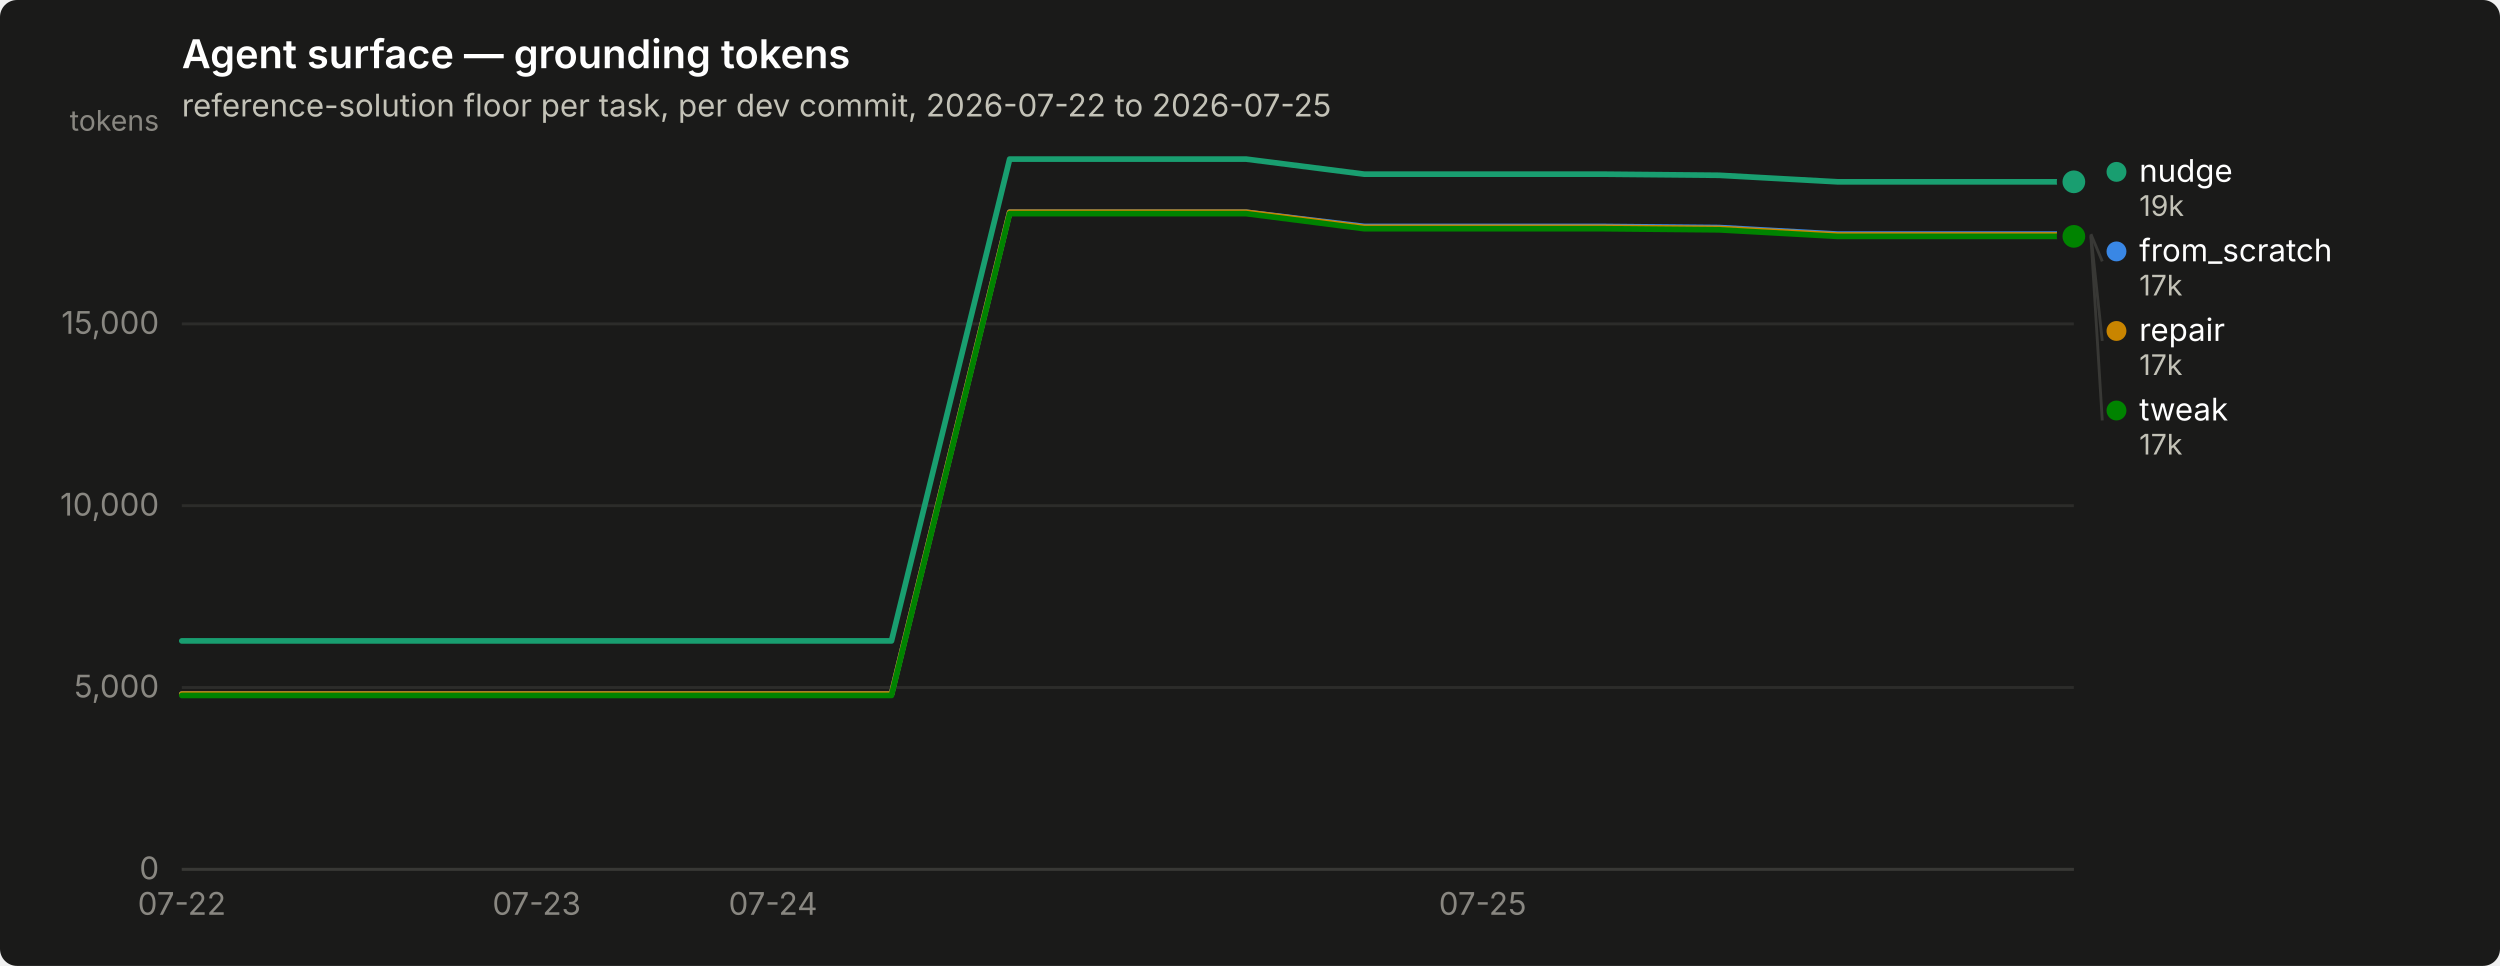
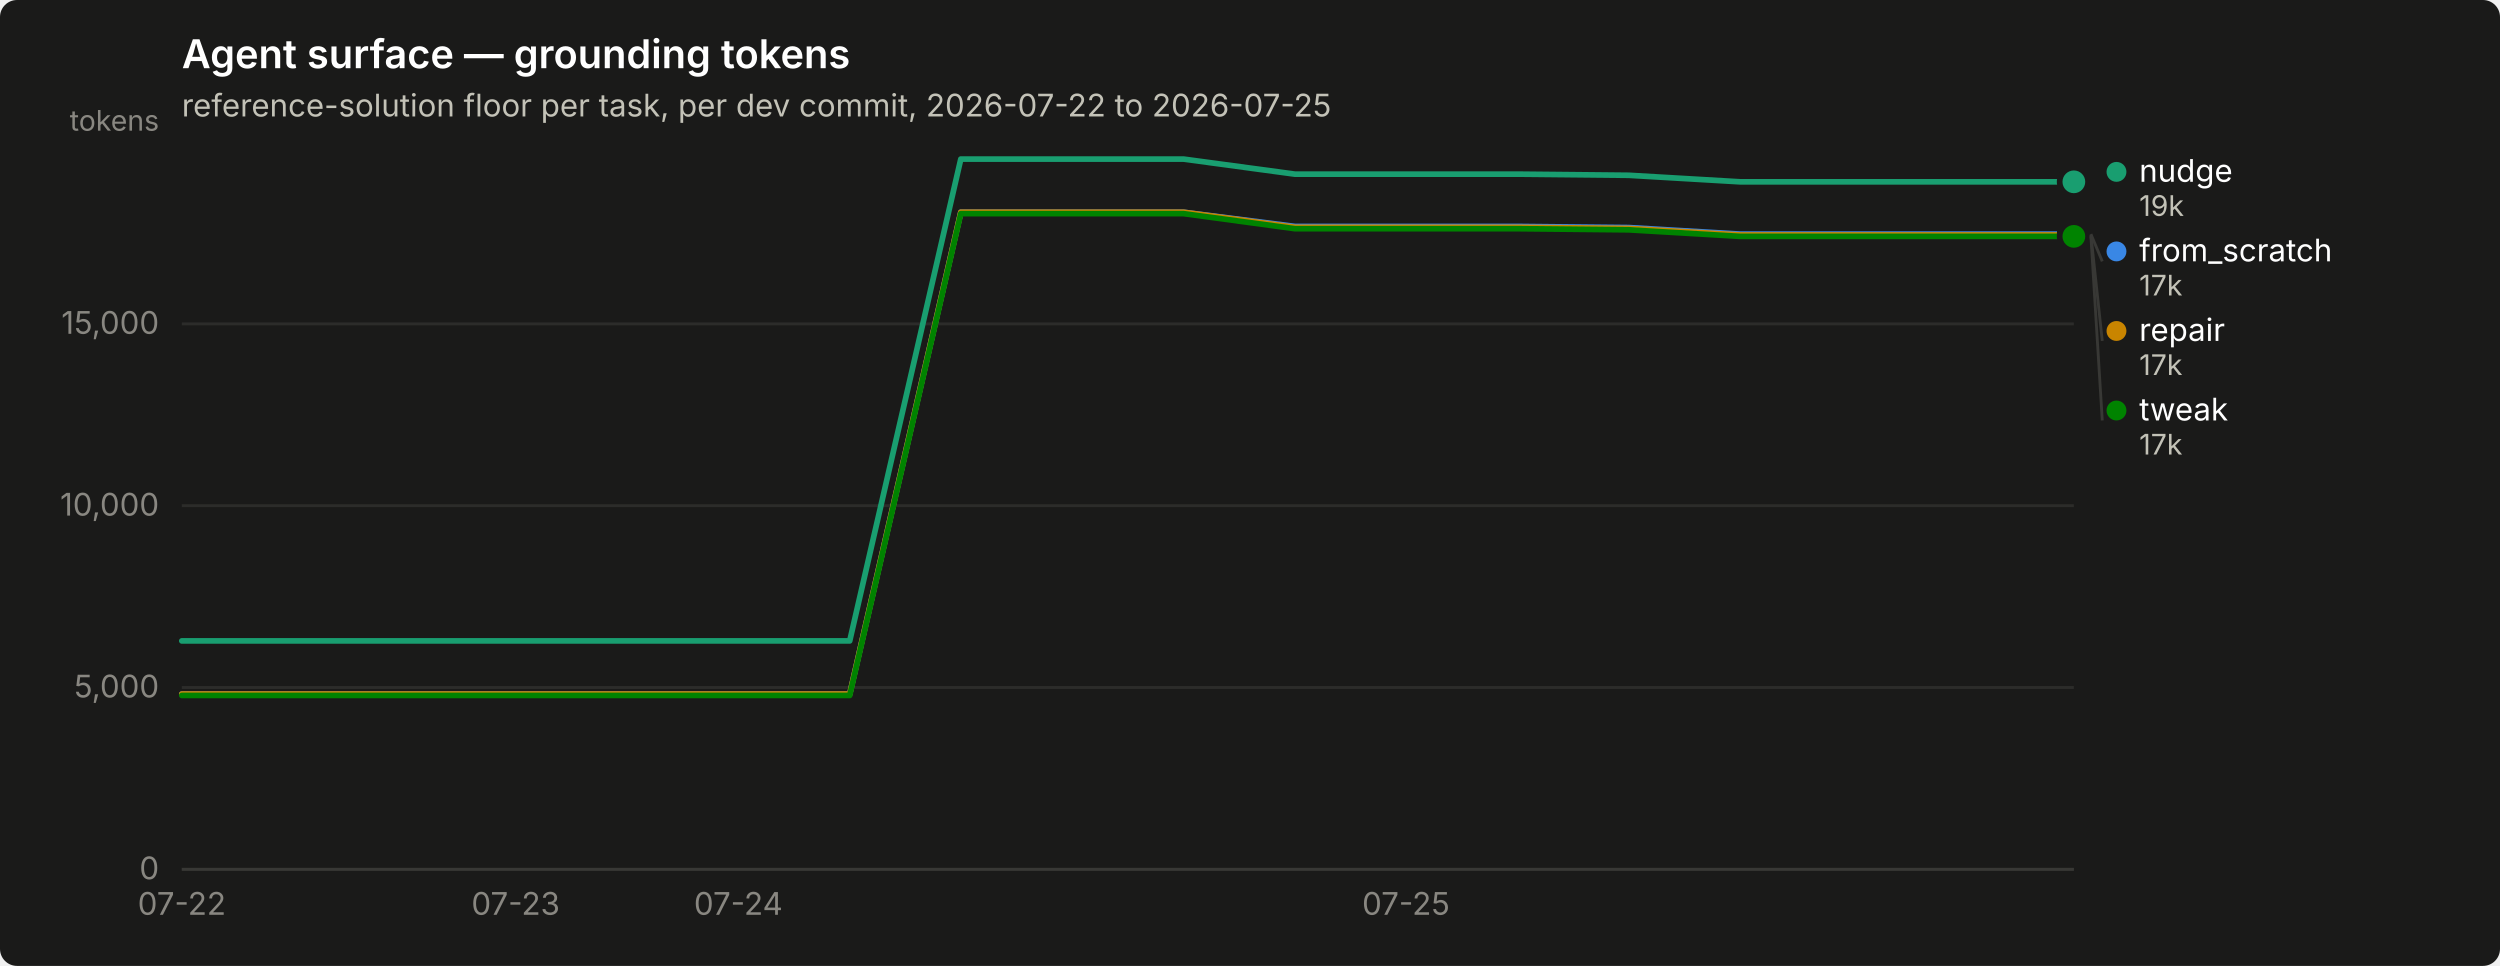
<svg xmlns="http://www.w3.org/2000/svg" width="880" height="340" viewBox="0 0 880 340" role="img" aria-label="Agent surface — grounding tokens">
  <rect width="880" height="340" rx="6" fill="#1a1a19" />
  <text x="64" y="24" font-family="system-ui, -apple-system, &quot;Segoe UI&quot;, sans-serif" font-size="14" font-weight="600" fill="#ffffff">Agent surface — grounding tokens</text>
  <text x="64" y="41" font-family="system-ui, -apple-system, &quot;Segoe UI&quot;, sans-serif" font-size="11" fill="#c3c2b7">reference-solution floor per task, per dev commit, 2026-07-22 to 2026-07-25</text>
  <line x1="64" y1="306.0" x2="730" y2="306.0" stroke="#2c2c2a" stroke-width="1" />
  <text x="56" y="309.5" text-anchor="end" font-family="system-ui, -apple-system, &quot;Segoe UI&quot;, sans-serif" font-size="11" style="font-variant-numeric: tabular-nums" fill="#898781">0</text>
  <line x1="64" y1="242.0" x2="730" y2="242.0" stroke="#2c2c2a" stroke-width="1" />
  <text x="56" y="245.5" text-anchor="end" font-family="system-ui, -apple-system, &quot;Segoe UI&quot;, sans-serif" font-size="11" style="font-variant-numeric: tabular-nums" fill="#898781">5,000</text>
  <line x1="64" y1="178.0" x2="730" y2="178.0" stroke="#2c2c2a" stroke-width="1" />
  <text x="56" y="181.5" text-anchor="end" font-family="system-ui, -apple-system, &quot;Segoe UI&quot;, sans-serif" font-size="11" style="font-variant-numeric: tabular-nums" fill="#898781">10,000</text>
  <line x1="64" y1="114.0" x2="730" y2="114.0" stroke="#2c2c2a" stroke-width="1" />
  <text x="56" y="117.5" text-anchor="end" font-family="system-ui, -apple-system, &quot;Segoe UI&quot;, sans-serif" font-size="11" style="font-variant-numeric: tabular-nums" fill="#898781">15,000</text>
  <text x="56" y="46" text-anchor="end" font-family="system-ui, -apple-system, &quot;Segoe UI&quot;, sans-serif" font-size="10" fill="#898781">tokens</text>
  <line x1="64" y1="306" x2="730" y2="306" stroke="#383835" stroke-width="1" />
  <text x="64.0" y="322" text-anchor="middle" font-family="system-ui, -apple-system, &quot;Segoe UI&quot;, sans-serif" font-size="11" style="font-variant-numeric: tabular-nums" fill="#898781">07-22</text>
-   <text x="188.9" y="322" text-anchor="middle" font-family="system-ui, -apple-system, &quot;Segoe UI&quot;, sans-serif" font-size="11" style="font-variant-numeric: tabular-nums" fill="#898781">07-23</text>
-   <text x="272.1" y="322" text-anchor="middle" font-family="system-ui, -apple-system, &quot;Segoe UI&quot;, sans-serif" font-size="11" style="font-variant-numeric: tabular-nums" fill="#898781">07-24</text>
-   <text x="521.9" y="322" text-anchor="middle" font-family="system-ui, -apple-system, &quot;Segoe UI&quot;, sans-serif" font-size="11" style="font-variant-numeric: tabular-nums" fill="#898781">07-25</text>
-   <path d="M64.0,244.3 L105.6,244.3 L147.2,244.3 L188.9,244.3 L230.5,244.3 L272.1,244.3 L313.8,244.3 L355.4,74.7 L397.0,74.7 L438.6,74.7 L480.2,79.7 L521.9,79.7 L563.5,79.7 L605.1,80.1 L646.8,82.4 L688.4,82.4 L730.0,82.4" fill="none" stroke="#3987e5" stroke-width="2" stroke-linejoin="round" stroke-linecap="round" />
+   <text x="181.5" y="322" text-anchor="middle" font-family="system-ui, -apple-system, &quot;Segoe UI&quot;, sans-serif" font-size="11" style="font-variant-numeric: tabular-nums" fill="#898781">07-23</text>
+   <text x="259.9" y="322" text-anchor="middle" font-family="system-ui, -apple-system, &quot;Segoe UI&quot;, sans-serif" font-size="11" style="font-variant-numeric: tabular-nums" fill="#898781">07-24</text>
+   <text x="494.9" y="322" text-anchor="middle" font-family="system-ui, -apple-system, &quot;Segoe UI&quot;, sans-serif" font-size="11" style="font-variant-numeric: tabular-nums" fill="#898781">07-25</text>
+   <path d="M64.0,244.3 L103.2,244.3 L142.4,244.3 L181.5,244.3 L220.7,244.3 L259.9,244.3 L299.1,244.3 L338.2,74.7 L377.4,74.7 L416.6,74.7 L455.8,79.7 L494.9,79.7 L534.1,79.7 L573.3,80.1 L612.5,82.4 L651.6,82.4 L690.8,82.4 L730.0,82.4" fill="none" stroke="#3987e5" stroke-width="2" stroke-linejoin="round" stroke-linecap="round" />
  <circle cx="730.0" cy="82.4" r="6" fill="#1a1a19" />
  <circle cx="730.0" cy="82.4" r="4" fill="#3987e5" />
-   <path d="M64.0,225.6 L105.6,225.6 L147.2,225.6 L188.9,225.6 L230.5,225.6 L272.1,225.6 L313.8,225.6 L355.4,56.0 L397.0,56.0 L438.6,56.0 L480.2,61.3 L521.9,61.3 L563.5,61.3 L605.1,61.7 L646.8,64.0 L688.4,64.0 L730.0,64.0" fill="none" stroke="#199e70" stroke-width="2" stroke-linejoin="round" stroke-linecap="round" />
+   <path d="M64.0,225.6 L103.2,225.6 L142.4,225.6 L181.5,225.6 L220.7,225.6 L259.9,225.6 L299.1,225.6 L338.2,56.0 L377.4,56.0 L416.6,56.0 L455.8,61.3 L494.9,61.3 L534.1,61.3 L573.3,61.7 L612.5,64.0 L651.6,64.0 L690.8,64.0 L730.0,64.0" fill="none" stroke="#199e70" stroke-width="2" stroke-linejoin="round" stroke-linecap="round" />
  <circle cx="730.0" cy="64.0" r="6" fill="#1a1a19" />
  <circle cx="730.0" cy="64.0" r="4" fill="#199e70" />
-   <path d="M64.0,244.3 L105.6,244.3 L147.2,244.3 L188.9,244.3 L230.5,244.3 L272.1,244.3 L313.8,244.3 L355.4,74.7 L397.0,74.7 L438.6,74.7 L480.2,80.0 L521.9,80.0 L563.5,80.0 L605.1,80.4 L646.8,82.7 L688.4,82.7 L730.0,82.7" fill="none" stroke="#c98500" stroke-width="2" stroke-linejoin="round" stroke-linecap="round" />
+   <path d="M64.0,244.3 L103.2,244.3 L142.4,244.3 L181.5,244.3 L220.7,244.3 L259.9,244.3 L299.1,244.3 L338.2,74.7 L377.4,74.7 L416.6,74.7 L455.8,80.0 L494.9,80.0 L534.1,80.0 L573.3,80.4 L612.5,82.7 L651.6,82.7 L690.8,82.7 L730.0,82.7" fill="none" stroke="#c98500" stroke-width="2" stroke-linejoin="round" stroke-linecap="round" />
  <circle cx="730.0" cy="82.7" r="6" fill="#1a1a19" />
  <circle cx="730.0" cy="82.7" r="4" fill="#c98500" />
-   <path d="M64.0,244.8 L105.6,244.8 L147.2,244.8 L188.9,244.8 L230.5,244.8 L272.1,244.8 L313.8,244.8 L355.4,75.2 L397.0,75.2 L438.6,75.2 L480.2,80.5 L521.9,80.5 L563.5,80.5 L605.1,80.9 L646.8,83.2 L688.4,83.2 L730.0,83.2" fill="none" stroke="#008300" stroke-width="2" stroke-linejoin="round" stroke-linecap="round" />
+   <path d="M64.0,244.8 L103.2,244.8 L142.4,244.8 L181.5,244.8 L220.7,244.8 L259.9,244.8 L299.1,244.8 L338.2,75.2 L377.4,75.2 L416.6,75.2 L455.8,80.5 L494.9,80.5 L534.1,80.5 L573.3,80.9 L612.5,83.2 L651.6,83.2 L690.8,83.2 L730.0,83.2" fill="none" stroke="#008300" stroke-width="2" stroke-linejoin="round" stroke-linecap="round" />
  <circle cx="730.0" cy="83.2" r="6" fill="#1a1a19" />
  <circle cx="730.0" cy="83.2" r="4" fill="#008300" />
  <circle cx="745.0" cy="60.5" r="3.5" fill="#199e70" />
  <text x="753.0" y="64.0" font-family="system-ui, -apple-system, &quot;Segoe UI&quot;, sans-serif" font-size="11" fill="#ffffff">nudge</text>
  <text x="753.0" y="76.0" font-family="system-ui, -apple-system, &quot;Segoe UI&quot;, sans-serif" font-size="10" style="font-variant-numeric: tabular-nums" fill="#c3c2b7">19k</text>
  <line x1="736.0" y1="82.4" x2="740.0" y2="92.0" stroke="#383835" stroke-width="1" />
  <circle cx="745.0" cy="88.5" r="3.5" fill="#3987e5" />
  <text x="753.0" y="92.0" font-family="system-ui, -apple-system, &quot;Segoe UI&quot;, sans-serif" font-size="11" fill="#ffffff">from_scratch</text>
  <text x="753.0" y="104.0" font-family="system-ui, -apple-system, &quot;Segoe UI&quot;, sans-serif" font-size="10" style="font-variant-numeric: tabular-nums" fill="#c3c2b7">17k</text>
  <line x1="736.0" y1="82.7" x2="740.0" y2="120.0" stroke="#383835" stroke-width="1" />
  <circle cx="745.0" cy="116.5" r="3.5" fill="#c98500" />
  <text x="753.0" y="120.0" font-family="system-ui, -apple-system, &quot;Segoe UI&quot;, sans-serif" font-size="11" fill="#ffffff">repair</text>
  <text x="753.0" y="132.0" font-family="system-ui, -apple-system, &quot;Segoe UI&quot;, sans-serif" font-size="10" style="font-variant-numeric: tabular-nums" fill="#c3c2b7">17k</text>
  <line x1="736.0" y1="83.2" x2="740.0" y2="148.0" stroke="#383835" stroke-width="1" />
  <circle cx="745.0" cy="144.5" r="3.5" fill="#008300" />
  <text x="753.0" y="148.0" font-family="system-ui, -apple-system, &quot;Segoe UI&quot;, sans-serif" font-size="11" fill="#ffffff">tweak</text>
  <text x="753.0" y="160.0" font-family="system-ui, -apple-system, &quot;Segoe UI&quot;, sans-serif" font-size="10" style="font-variant-numeric: tabular-nums" fill="#c3c2b7">17k</text>
</svg>
